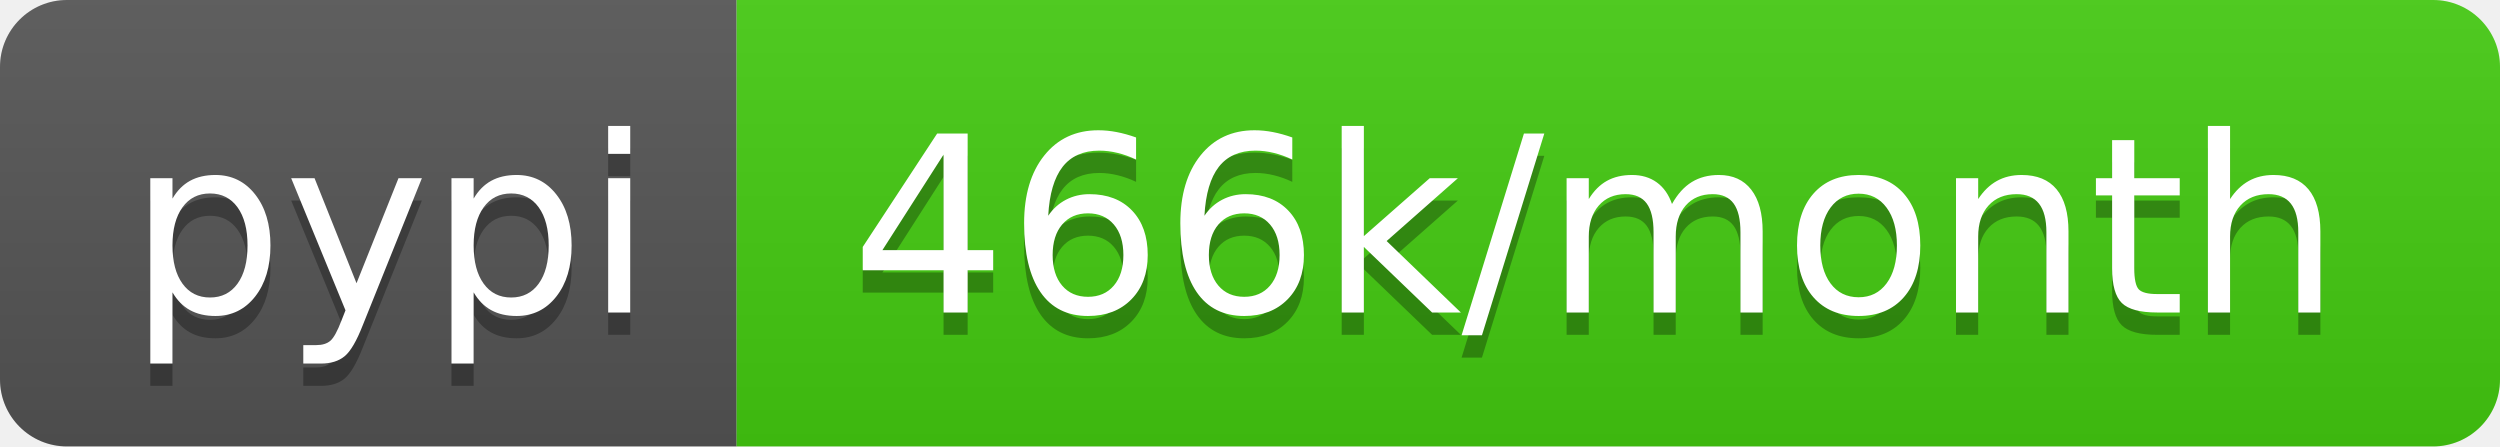
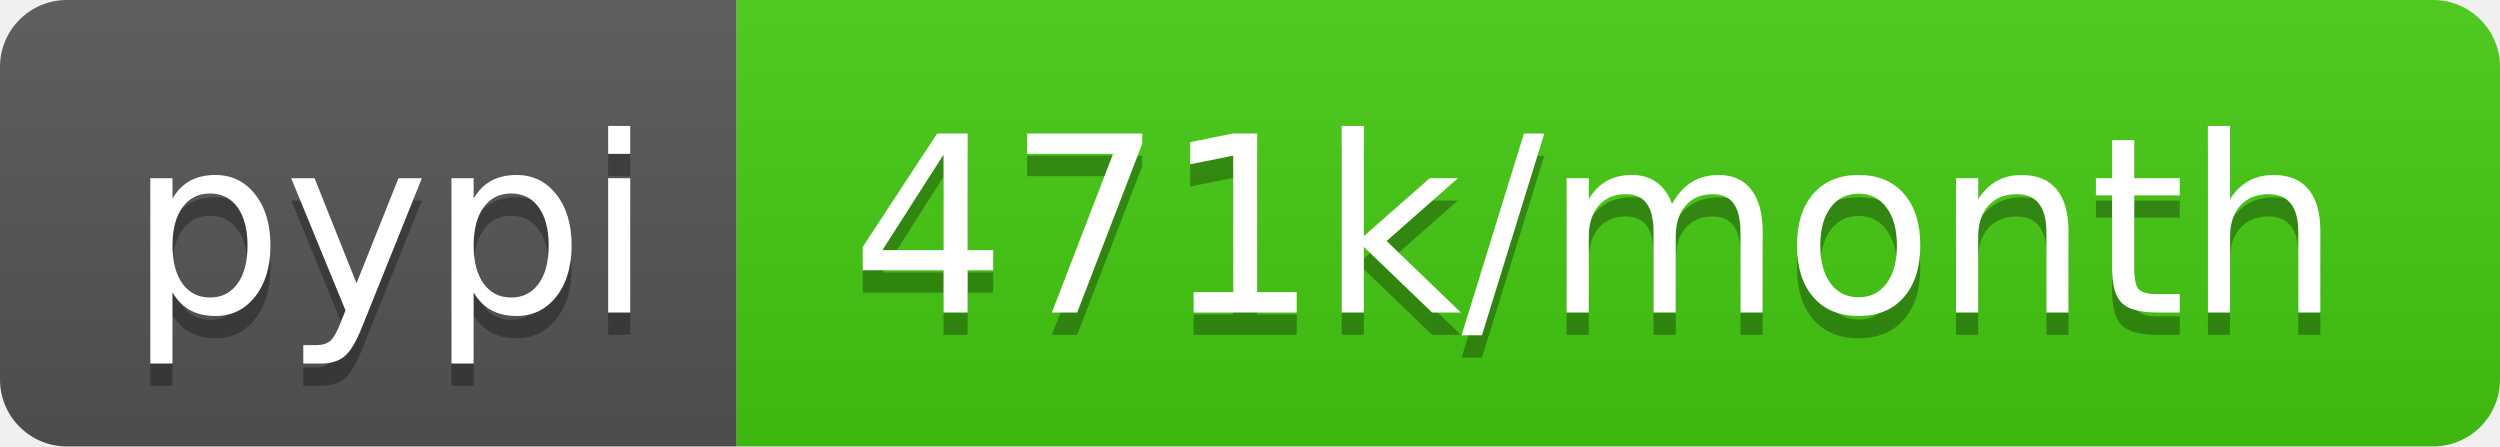
- <svg xmlns="http://www.w3.org/2000/svg" width="112" height="20" role="img" aria-label="pypi: 466k/month">
+ <svg xmlns="http://www.w3.org/2000/svg" width="112" height="20" role="img" aria-label="pypi: 471k/month">
  <linearGradient id="s" x2="0" y2="100%">
    <stop offset="0" stop-color="#bbb" stop-opacity=".1" />
    <stop offset="1" stop-opacity=".1" />
  </linearGradient>
  <clipPath id="r">
    <rect width="112" height="20" rx="3" fill="#fff" />
  </clipPath>
  <g clip-path="url(#r)">
    <rect width="33" height="20" fill="#555" />
    <rect x="33" width="79" height="20" fill="#4c1" />
    <rect width="112" height="20" fill="url(#s)" />
  </g>
  <g fill="#fff" text-anchor="middle" font-family="Verdana,Geneva,DejaVu Sans,sans-serif" text-rendering="geometricPrecision" font-size="110">
    <text aria-hidden="true" x="175" y="150" fill="#010101" fill-opacity=".3" transform="scale(.1)" textLength="230">pypi</text>
    <text x="175" y="140" transform="scale(.1)" fill="#fff" textLength="230">pypi</text>
-     <text aria-hidden="true" x="715" y="150" fill="#010101" fill-opacity=".3" transform="scale(.1)" textLength="690">466k/month</text>
-     <text x="715" y="140" transform="scale(.1)" fill="#fff" textLength="690">466k/month</text>
+     <text aria-hidden="true" x="715" y="150" fill="#010101" fill-opacity=".3" transform="scale(.1)" textLength="690">471k/month</text>
+     <text x="715" y="140" transform="scale(.1)" fill="#fff" textLength="690">471k/month</text>
  </g>
</svg>
